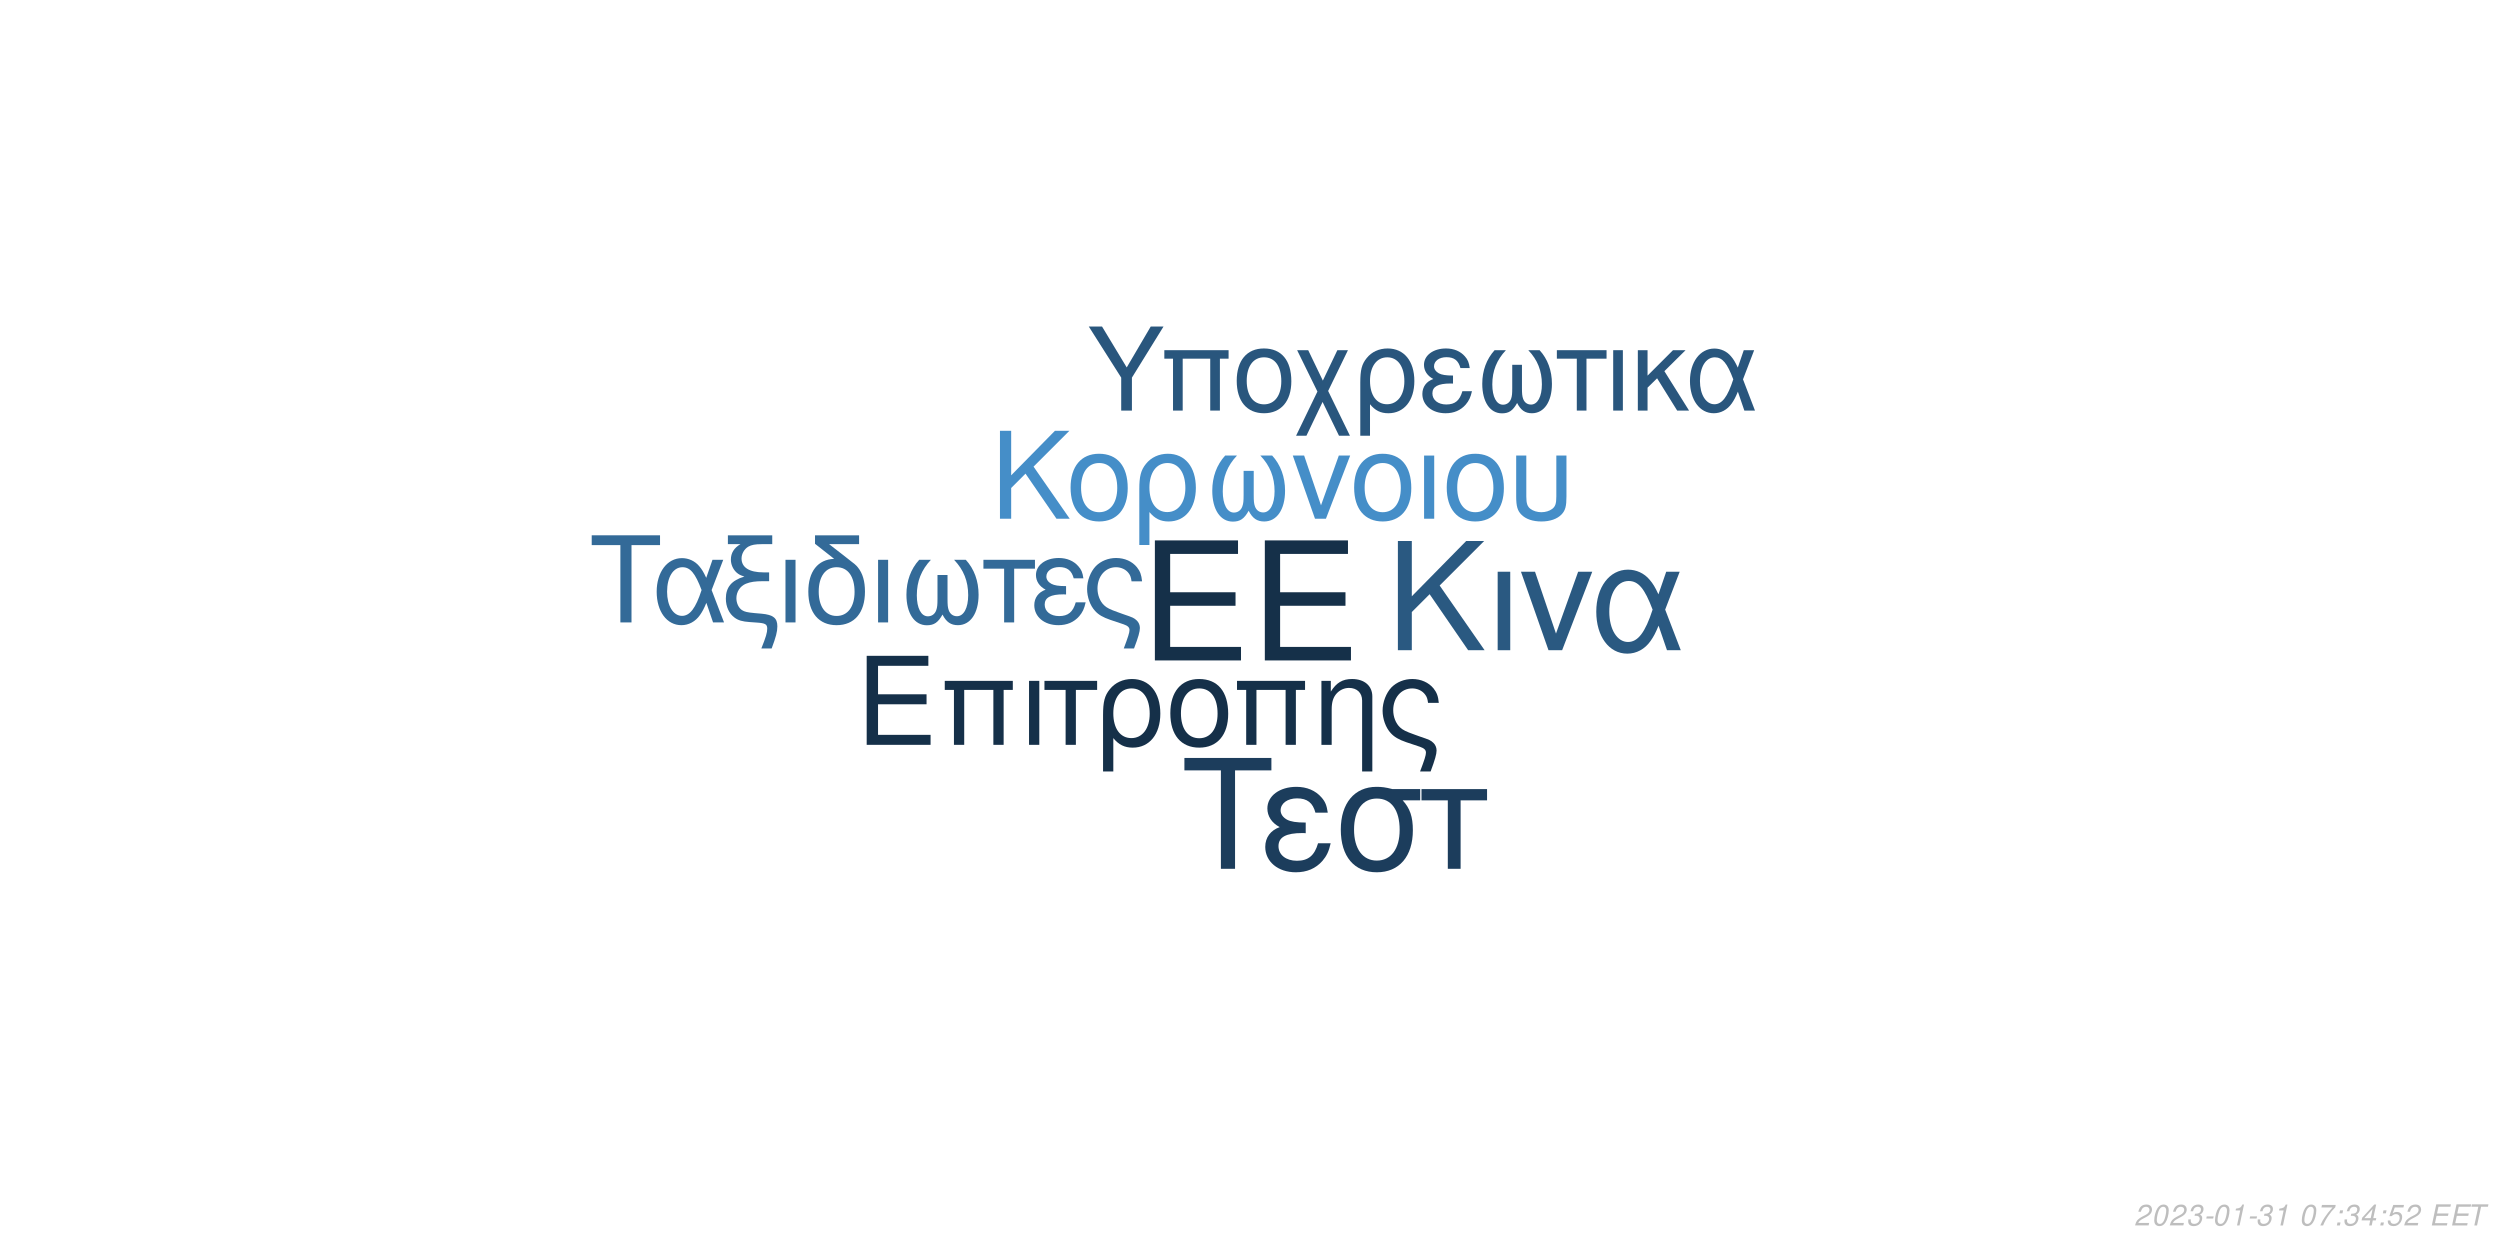
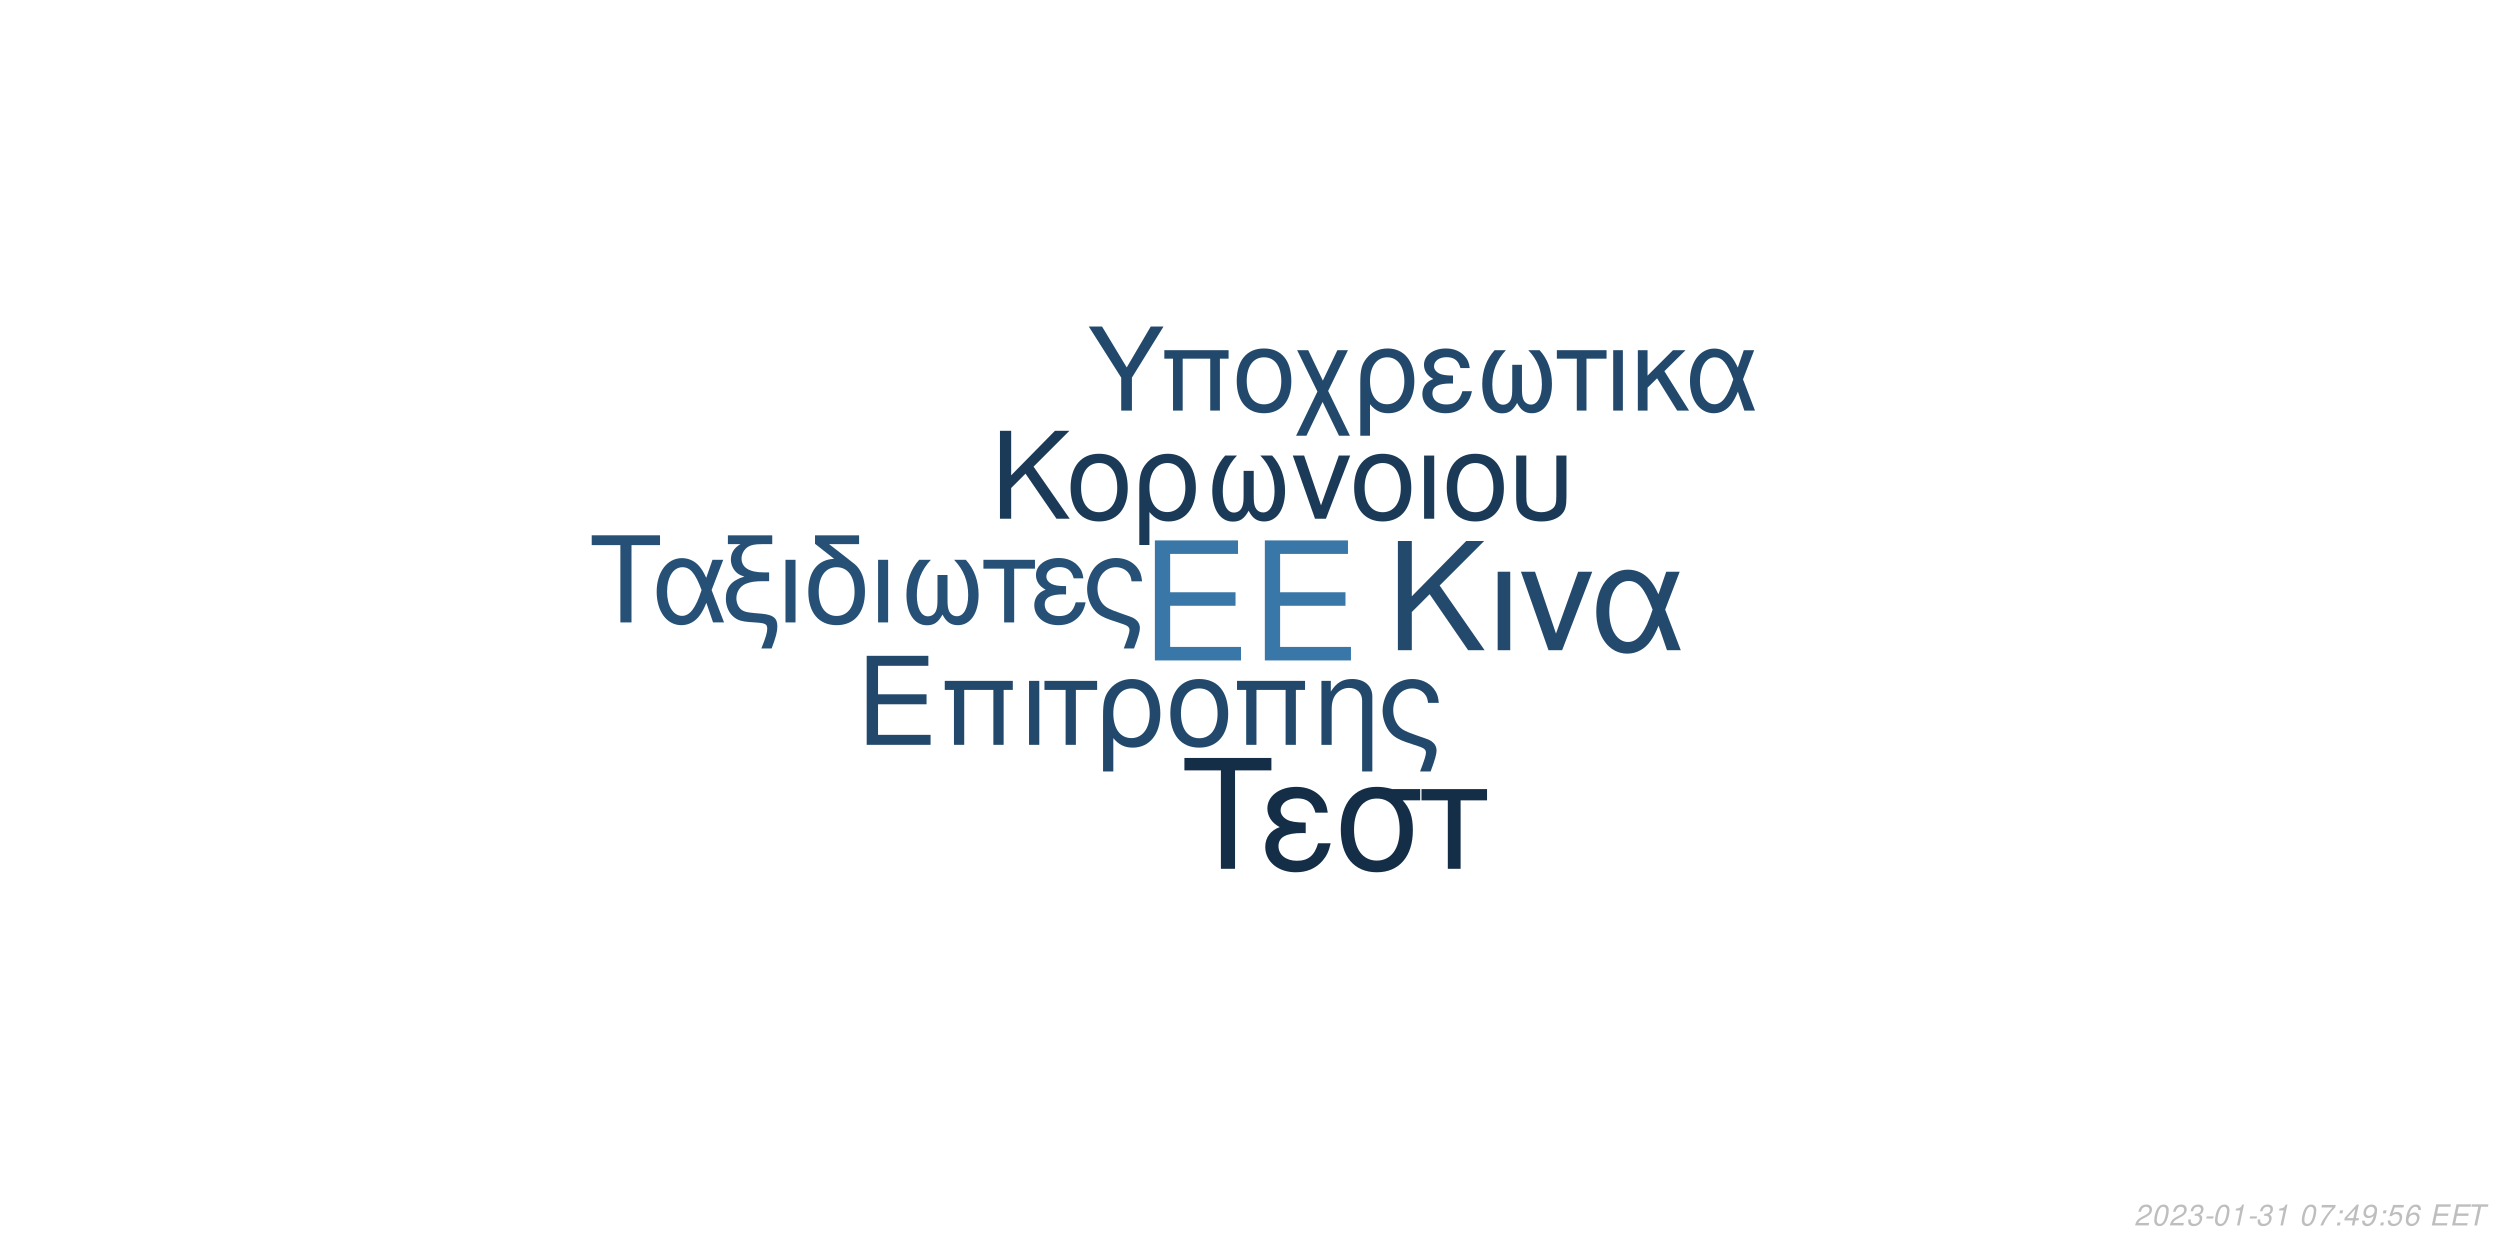
<svg xmlns="http://www.w3.org/2000/svg" xmlns:xlink="http://www.w3.org/1999/xlink" width="864pt" height="432pt" viewBox="0 0 864 432" version="1.1">
  <defs>
    <g>
      <symbol overflow="visible" id="glyph0-0">
        <path style="stroke:none;" d="" />
      </symbol>
      <symbol overflow="visible" id="glyph0-1">
        <path style="stroke:none;" d="M 10.406 -18.891 L 33 -18.891 L 33 -23.562 L 10.406 -23.562 L 10.406 -36.812 L 33.859 -36.812 L 33.859 -41.484 L 5.125 -41.484 L 5.125 0 L 34.891 0 L 34.891 -4.672 L 10.406 -4.672 Z M 10.406 -18.891 " />
      </symbol>
      <symbol overflow="visible" id="glyph1-0">
        <path style="stroke:none;" d="" />
      </symbol>
      <symbol overflow="visible" id="glyph1-1">
        <path style="stroke:none;" d="M 7.719 -14.016 L 24.484 -14.016 L 24.484 -17.469 L 7.719 -17.469 L 7.719 -27.312 L 25.109 -27.312 L 25.109 -30.766 L 3.797 -30.766 L 3.797 0 L 25.875 0 L 25.875 -3.453 L 7.719 -3.453 Z M 7.719 -14.016 " />
      </symbol>
      <symbol overflow="visible" id="glyph1-2">
        <path style="stroke:none;" d="M 26.297 -22.109 L 2.781 -22.109 L 2.781 -18.984 L 5.953 -18.984 L 5.953 0 L 9.5 0 L 9.5 -18.984 L 19.578 -18.984 L 19.578 0 L 23.125 0 L 23.125 -18.984 L 26.297 -18.984 Z M 26.297 -22.109 " />
      </symbol>
      <symbol overflow="visible" id="glyph1-3">
        <path style="stroke:none;" d="M 2.906 0 L 6.453 0 L 6.453 -22.109 L 2.906 -22.109 Z M 2.906 0 " />
      </symbol>
      <symbol overflow="visible" id="glyph1-4">
        <path style="stroke:none;" d="M 6.547 0 L 10.094 0 L 10.094 -18.984 L 17.438 -18.984 L 17.438 -22.109 L -0.766 -22.109 L -0.766 -18.984 L 6.547 -18.984 Z M 6.547 0 " />
      </symbol>
      <symbol overflow="visible" id="glyph1-5">
        <path style="stroke:none;" d="M 2.484 9.203 L 6.031 9.203 L 6.031 -2.328 C 7.891 -0.047 9.922 0.969 12.75 0.969 C 18.531 0.969 22.281 -3.672 22.281 -10.797 C 22.281 -18.141 18.484 -22.75 12.484 -22.75 C 9.375 -22.75 6.625 -21.484 4.812 -19.203 C 3.031 -17.016 2.484 -14.891 2.484 -10.25 Z M 12.359 -19.5 C 16.203 -19.5 18.609 -16.125 18.609 -10.719 C 18.609 -5.656 16.078 -2.328 12.281 -2.328 C 8.438 -2.328 6.031 -5.609 6.031 -10.891 C 6.031 -16.156 8.484 -19.5 12.359 -19.5 Z M 12.359 -19.5 " />
      </symbol>
      <symbol overflow="visible" id="glyph1-6">
        <path style="stroke:none;" d="M 11.688 -22.75 C 5.438 -22.75 1.734 -18.312 1.734 -10.891 C 1.734 -3.422 5.438 0.969 11.734 0.969 C 17.984 0.969 21.734 -3.453 21.734 -10.719 C 21.734 -18.406 18.109 -22.75 11.688 -22.75 Z M 11.734 -19.5 C 15.703 -19.5 18.062 -16.25 18.062 -10.766 C 18.062 -5.531 15.609 -2.281 11.734 -2.281 C 7.812 -2.281 5.406 -5.531 5.406 -10.891 C 5.406 -16.25 7.812 -19.5 11.734 -19.5 Z M 11.734 -19.5 " />
      </symbol>
      <symbol overflow="visible" id="glyph1-7">
        <path style="stroke:none;" d="M 2.953 -22.109 L 2.953 0 L 6.5 0 L 6.5 -12.203 C 6.5 -14.859 7.047 -16.5 8.312 -17.859 C 9.453 -19.031 10.938 -19.672 12.484 -19.672 C 15.234 -19.672 17.016 -17.984 17.016 -15.312 L 17.016 9.203 L 20.547 9.203 L 20.547 -16.719 C 20.547 -20.391 17.812 -22.75 13.547 -22.75 C 10.25 -22.75 8.141 -21.484 6.203 -18.406 L 6.203 -22.109 Z M 2.953 -22.109 " />
      </symbol>
      <symbol overflow="visible" id="glyph1-8">
        <path style="stroke:none;" d="M 17.688 9.203 C 19.203 5.188 19.75 3.203 19.75 1.938 C 19.75 0.922 19.328 -0.047 18.656 -0.672 C 17.641 -1.609 17.469 -1.688 13.891 -2.906 L 11.984 -3.594 C 9.156 -4.594 8.062 -5.156 7.125 -6.031 C 5.656 -7.391 4.766 -9.672 4.766 -11.984 C 4.766 -16.297 7.547 -19.5 11.312 -19.5 C 13.125 -19.5 14.812 -18.703 15.781 -17.391 C 16.375 -16.625 16.625 -15.906 16.797 -14.516 L 20.516 -14.516 C 20.297 -16.844 19.828 -18.062 18.703 -19.5 C 17.016 -21.562 14.344 -22.75 11.359 -22.75 C 8.562 -22.75 6 -21.688 4.172 -19.875 C 2.328 -17.938 1.094 -14.766 1.094 -11.812 C 1.094 -8.953 2.188 -5.906 3.922 -4.047 C 5.156 -2.703 6.672 -1.812 9.25 -0.922 L 14.016 0.672 C 15.484 1.188 16.078 1.766 16.078 2.703 C 16.078 3.594 15.578 5.188 14.047 9.203 Z M 17.688 9.203 " />
      </symbol>
      <symbol overflow="visible" id="glyph2-0">
        <path style="stroke:none;" d="" />
      </symbol>
      <symbol overflow="visible" id="glyph2-1">
        <path style="stroke:none;" d="M 8.906 -13.203 L 15.062 -19.359 L 28.375 0 L 34.062 0 L 18.531 -22.359 L 33.906 -37.734 L 27.688 -37.734 L 8.906 -18.641 L 8.906 -37.734 L 4.094 -37.734 L 4.094 0 L 8.906 0 Z M 8.906 -13.203 " />
      </symbol>
      <symbol overflow="visible" id="glyph2-2">
        <path style="stroke:none;" d="M 3.578 0 L 7.922 0 L 7.922 -27.125 L 3.578 -27.125 Z M 3.578 0 " />
      </symbol>
      <symbol overflow="visible" id="glyph2-3">
        <path style="stroke:none;" d="M 14.859 0 L 25.266 -27.125 L 20.391 -27.125 L 12.734 -5.75 L 5.484 -27.125 L 0.625 -27.125 L 10.141 0 Z M 14.859 0 " />
      </symbol>
      <symbol overflow="visible" id="glyph2-4">
        <path style="stroke:none;" d="M 30.484 -27.125 L 25.828 -27.125 L 23.141 -19.312 C 21.953 -21.844 21.281 -22.984 20.078 -24.375 C 18.219 -26.609 15.484 -27.844 12.625 -27.844 C 6.219 -27.844 1.656 -21.797 1.656 -13.297 C 1.656 -4.766 6.062 1.188 12.375 1.188 C 15.531 1.188 18.422 -0.359 20.391 -3.156 C 21.484 -4.703 22.109 -5.906 23.188 -8.484 L 26.094 0 L 30.859 0 L 25.469 -14.031 Z M 21.125 -14.031 C 18.578 -6.156 16.047 -2.844 12.625 -2.844 C 8.859 -2.844 6.156 -7.203 6.156 -13.297 C 6.156 -19.672 8.859 -23.922 12.844 -23.922 C 16.203 -23.922 18.375 -21.328 21.125 -14.031 Z M 21.125 -14.031 " />
      </symbol>
      <symbol overflow="visible" id="glyph3-0">
        <path style="stroke:none;" d="" />
      </symbol>
      <symbol overflow="visible" id="glyph3-1">
        <path style="stroke:none;" d="M 7.172 -10.625 L 12.125 -15.578 L 22.828 0 L 27.406 0 L 14.906 -18 L 27.281 -30.375 L 22.281 -30.375 L 7.172 -15 L 7.172 -30.375 L 3.297 -30.375 L 3.297 0 L 7.172 0 Z M 7.172 -10.625 " />
      </symbol>
      <symbol overflow="visible" id="glyph3-2">
        <path style="stroke:none;" d="M 11.531 -22.453 C 5.375 -22.453 1.703 -18.078 1.703 -10.75 C 1.703 -3.375 5.375 0.953 11.578 0.953 C 17.75 0.953 21.453 -3.422 21.453 -10.578 C 21.453 -18.156 17.875 -22.453 11.531 -22.453 Z M 11.578 -19.25 C 15.5 -19.25 17.828 -16.031 17.828 -10.625 C 17.828 -5.453 15.406 -2.25 11.578 -2.25 C 7.703 -2.25 5.328 -5.453 5.328 -10.75 C 5.328 -16.031 7.703 -19.25 11.578 -19.25 Z M 11.578 -19.25 " />
      </symbol>
      <symbol overflow="visible" id="glyph3-3">
        <path style="stroke:none;" d="M 2.453 9.078 L 5.953 9.078 L 5.953 -2.297 C 7.797 -0.047 9.797 0.953 12.578 0.953 C 18.281 0.953 22 -3.625 22 -10.656 C 22 -17.906 18.25 -22.453 12.328 -22.453 C 9.25 -22.453 6.547 -21.203 4.75 -18.953 C 3 -16.781 2.453 -14.703 2.453 -10.125 Z M 12.203 -19.25 C 16 -19.25 18.375 -15.906 18.375 -10.578 C 18.375 -5.578 15.875 -2.297 12.125 -2.297 C 8.328 -2.297 5.953 -5.547 5.953 -10.75 C 5.953 -15.953 8.375 -19.25 12.203 -19.25 Z M 12.203 -19.25 " />
      </symbol>
      <symbol overflow="visible" id="glyph3-4">
        <path style="stroke:none;" d="M 14.5 -16.531 L 14.5 -8.203 C 14.5 -6.047 14.406 -5.25 14.078 -4.297 C 13.625 -2.922 12.5 -2.125 11.156 -2.125 C 8.797 -2.125 7.297 -4.953 7.297 -9.453 C 7.297 -14.328 8.875 -18.281 12.203 -21.828 L 8.125 -21.828 C 5.203 -18.625 3.672 -14.453 3.672 -9.672 C 3.672 -3.172 6.453 1 10.781 1 C 13.281 1 14.703 0.047 16.25 -2.75 C 17.578 -0.125 19.156 0.953 21.625 0.953 C 26 0.953 28.828 -3.203 28.828 -9.672 C 28.828 -14.453 27.281 -18.656 24.375 -21.828 L 20.281 -21.828 C 23.625 -18.328 25.203 -14.375 25.203 -9.5 C 25.203 -5.047 23.656 -2.172 21.281 -2.172 C 19.906 -2.172 18.875 -2.953 18.406 -4.297 C 18.078 -5.25 18 -6.078 18 -8.203 L 18 -16.531 Z M 14.5 -16.531 " />
      </symbol>
      <symbol overflow="visible" id="glyph3-5">
        <path style="stroke:none;" d="M 11.953 0 L 20.328 -21.828 L 16.406 -21.828 L 10.25 -4.625 L 4.422 -21.828 L 0.5 -21.828 L 8.172 0 Z M 11.953 0 " />
      </symbol>
      <symbol overflow="visible" id="glyph3-6">
        <path style="stroke:none;" d="M 2.875 0 L 6.375 0 L 6.375 -21.828 L 2.875 -21.828 Z M 2.875 0 " />
      </symbol>
      <symbol overflow="visible" id="glyph3-7">
        <path style="stroke:none;" d="M 2.703 -21.828 L 2.703 -7.703 C 2.703 -4.297 3.172 -2.75 4.5 -1.422 C 6 0.125 8.453 0.953 11.406 0.953 C 14.453 0.953 16.906 0.078 18.406 -1.5 C 19.703 -2.875 20.078 -4.328 20.078 -7.703 L 20.078 -21.828 L 16.578 -21.828 L 16.578 -7.703 C 16.578 -5.25 16.25 -4.203 15.125 -3.375 C 14.203 -2.672 12.828 -2.25 11.406 -2.25 C 10 -2.25 8.625 -2.672 7.672 -3.375 C 6.578 -4.172 6.203 -5.25 6.203 -7.703 L 6.203 -21.828 Z M 2.703 -21.828 " />
      </symbol>
      <symbol overflow="visible" id="glyph4-0">
        <path style="stroke:none;" d="" />
      </symbol>
      <symbol overflow="visible" id="glyph4-1">
        <path style="stroke:none;" d="M 14.625 -26.719 L 24.484 -26.719 L 24.484 -30.109 L 0.875 -30.109 L 0.875 -26.719 L 10.781 -26.719 L 10.781 0 L 14.625 0 Z M 14.625 -26.719 " />
      </symbol>
      <symbol overflow="visible" id="glyph4-2">
        <path style="stroke:none;" d="M 24.328 -21.641 L 20.609 -21.641 L 18.453 -15.406 C 17.516 -17.422 16.969 -18.328 16.016 -19.453 C 14.531 -21.234 12.344 -22.219 10.078 -22.219 C 4.953 -22.219 1.328 -17.391 1.328 -10.609 C 1.328 -3.797 4.828 0.953 9.875 0.953 C 12.391 0.953 14.703 -0.297 16.266 -2.516 C 17.141 -3.766 17.641 -4.703 18.5 -6.766 L 20.812 0 L 24.609 0 L 20.312 -11.188 Z M 16.844 -11.188 C 14.828 -4.922 12.797 -2.266 10.078 -2.266 C 7.062 -2.266 4.922 -5.734 4.922 -10.609 C 4.922 -15.688 7.062 -19.078 10.234 -19.078 C 12.922 -19.078 14.656 -17.016 16.844 -11.188 Z M 16.844 -11.188 " />
      </symbol>
      <symbol overflow="visible" id="glyph4-3">
        <path style="stroke:none;" d="M 1.938 -27.047 L 6.281 -27.047 C 4.094 -25.766 2.969 -24 2.969 -21.719 C 2.969 -20.078 3.672 -18.422 4.875 -17.297 C 5.656 -16.594 6.281 -16.266 7.641 -15.859 C 3.219 -14.531 1.234 -12.188 1.234 -8.219 C 1.234 -5.453 2.359 -3.016 4.25 -1.656 C 5.531 -0.703 6.938 -0.297 9.453 -0.125 L 11.859 0.047 C 14.906 0.25 15.531 0.625 15.531 2.188 C 15.531 3.516 15.078 5.078 13.5 9 L 17.062 9 C 18.547 5.031 19.031 3.219 19.031 1.359 C 19.031 -1.484 17.641 -2.641 13.594 -3.016 L 11.234 -3.219 C 8.594 -3.469 7.719 -3.672 6.812 -4.25 C 5.656 -5 4.875 -6.656 4.875 -8.344 C 4.875 -10.578 6.156 -12.547 8.172 -13.375 C 9.703 -14 11.391 -14.25 14.078 -14.25 L 16.188 -14.25 L 16.188 -17.297 L 14.203 -17.297 C 9.328 -17.297 6.656 -19 6.656 -22.094 C 6.656 -23.703 7.594 -25.359 9 -26.188 C 10.078 -26.797 11.391 -27.047 13.594 -27.047 L 17.266 -27.047 L 17.266 -30.109 L 1.938 -30.109 Z M 1.938 -27.047 " />
      </symbol>
      <symbol overflow="visible" id="glyph4-4">
        <path style="stroke:none;" d="M 2.844 0 L 6.312 0 L 6.312 -21.641 L 2.844 -21.641 Z M 2.844 0 " />
      </symbol>
      <symbol overflow="visible" id="glyph4-5">
        <path style="stroke:none;" d="M 10.656 -21.969 C 5.031 -21.766 1.734 -17.594 1.734 -10.656 C 1.734 -3.344 5.375 0.953 11.516 0.953 C 17.672 0.953 21.312 -3.344 21.312 -10.656 C 21.312 -14.203 20.531 -16.938 18.875 -19 C 18.172 -19.859 17.922 -20.078 15.031 -22.297 L 8.922 -27.047 L 19.281 -27.047 L 19.281 -30.109 L 4.047 -30.109 L 4.047 -27.172 Z M 11.516 -19.078 C 15.406 -19.078 17.719 -15.906 17.719 -10.531 C 17.719 -5.406 15.328 -2.234 11.516 -2.234 C 7.688 -2.234 5.328 -5.406 5.328 -10.656 C 5.328 -15.906 7.688 -19.078 11.516 -19.078 Z M 11.516 -19.078 " />
      </symbol>
      <symbol overflow="visible" id="glyph4-6">
        <path style="stroke:none;" d="M 14.375 -16.391 L 14.375 -8.141 C 14.375 -5.984 14.281 -5.203 13.953 -4.25 C 13.5 -2.891 12.391 -2.109 11.062 -2.109 C 8.719 -2.109 7.234 -4.922 7.234 -9.375 C 7.234 -14.203 8.797 -18.125 12.094 -21.641 L 8.047 -21.641 C 5.156 -18.453 3.641 -14.328 3.641 -9.578 C 3.641 -3.141 6.406 0.984 10.703 0.984 C 13.172 0.984 14.578 0.047 16.109 -2.719 C 17.422 -0.125 19 0.953 21.438 0.953 C 25.766 0.953 28.578 -3.188 28.578 -9.578 C 28.578 -14.328 27.047 -18.5 24.156 -21.641 L 20.109 -21.641 C 23.422 -18.172 24.984 -14.25 24.984 -9.422 C 24.984 -5 23.453 -2.141 21.109 -2.141 C 19.734 -2.141 18.703 -2.938 18.25 -4.25 C 17.922 -5.203 17.844 -6.031 17.844 -8.141 L 17.844 -16.391 Z M 14.375 -16.391 " />
      </symbol>
      <symbol overflow="visible" id="glyph4-7">
        <path style="stroke:none;" d="M 6.406 0 L 9.875 0 L 9.875 -18.578 L 17.062 -18.578 L 17.062 -21.641 L -0.75 -21.641 L -0.75 -18.578 L 6.406 -18.578 Z M 6.406 0 " />
      </symbol>
      <symbol overflow="visible" id="glyph4-8">
        <path style="stroke:none;" d="M 11.812 -12.547 C 9.203 -12.547 7.766 -12.797 6.734 -13.344 C 5.609 -13.953 5 -14.859 5 -15.859 C 5 -17.75 6.859 -19.125 9.453 -19.125 C 12.219 -19.125 13.75 -17.922 14.453 -15.234 L 17.797 -15.234 C 17.516 -17.266 17.094 -18.25 16.062 -19.406 C 14.453 -21.266 12.094 -22.266 9.297 -22.266 C 4.703 -22.266 1.406 -19.781 1.406 -16.391 C 1.406 -14.281 2.562 -12.469 4.75 -11.312 C 2.266 -10.453 0.828 -8.5 0.828 -5.953 C 0.828 -1.938 4.297 0.953 9.125 0.953 C 12.141 0.953 14.531 -0.078 16.359 -2.141 C 17.516 -3.516 18.094 -4.703 18.578 -6.938 L 15.156 -6.938 C 14.203 -3.594 12.516 -2.188 9.422 -2.188 C 6.438 -2.188 4.422 -3.797 4.422 -6.156 C 4.422 -8.594 6.438 -9.703 10.938 -9.703 C 11.062 -9.703 11.438 -9.703 11.812 -9.656 Z M 11.812 -12.547 " />
      </symbol>
      <symbol overflow="visible" id="glyph4-9">
        <path style="stroke:none;" d="M 17.297 9 C 18.797 5.078 19.328 3.141 19.328 1.906 C 19.328 0.906 18.906 -0.047 18.25 -0.656 C 17.266 -1.562 17.094 -1.656 13.594 -2.844 L 11.734 -3.516 C 8.969 -4.5 7.891 -5.031 6.984 -5.906 C 5.531 -7.234 4.672 -9.453 4.672 -11.734 C 4.672 -15.938 7.391 -19.078 11.062 -19.078 C 12.844 -19.078 14.5 -18.297 15.438 -17.016 C 16.016 -16.266 16.266 -15.562 16.438 -14.203 L 20.078 -14.203 C 19.859 -16.484 19.406 -17.672 18.297 -19.078 C 16.641 -21.109 14.047 -22.266 11.109 -22.266 C 8.391 -22.266 5.859 -21.234 4.094 -19.453 C 2.266 -17.547 1.078 -14.453 1.078 -11.562 C 1.078 -8.75 2.141 -5.781 3.844 -3.969 C 5.031 -2.641 6.531 -1.781 9.047 -0.906 L 13.703 0.656 C 15.156 1.156 15.734 1.734 15.734 2.641 C 15.734 3.516 15.234 5.078 13.75 9 Z M 17.297 9 " />
      </symbol>
      <symbol overflow="visible" id="glyph5-0">
        <path style="stroke:none;" d="" />
      </symbol>
      <symbol overflow="visible" id="glyph5-1">
        <path style="stroke:none;" d="M 18.609 -34.016 L 31.172 -34.016 L 31.172 -38.312 L 1.109 -38.312 L 1.109 -34.016 L 13.719 -34.016 L 13.719 0 L 18.609 0 Z M 18.609 -34.016 " />
      </symbol>
      <symbol overflow="visible" id="glyph5-2">
        <path style="stroke:none;" d="M 15.031 -15.984 C 11.719 -15.984 9.875 -16.297 8.562 -16.984 C 7.156 -17.766 6.359 -18.922 6.359 -20.188 C 6.359 -22.609 8.719 -24.344 12.031 -24.344 C 15.562 -24.344 17.5 -22.812 18.391 -19.391 L 22.656 -19.391 C 22.281 -21.969 21.766 -23.234 20.453 -24.703 C 18.391 -27.062 15.406 -28.328 11.828 -28.328 C 5.984 -28.328 1.781 -25.172 1.781 -20.875 C 1.781 -18.188 3.266 -15.875 6.047 -14.406 C 2.891 -13.297 1.047 -10.828 1.047 -7.562 C 1.047 -2.469 5.469 1.203 11.609 1.203 C 15.453 1.203 18.5 -0.109 20.812 -2.734 C 22.281 -4.469 23.016 -5.984 23.656 -8.828 L 19.297 -8.828 C 18.078 -4.578 15.922 -2.781 11.984 -2.781 C 8.203 -2.781 5.625 -4.828 5.625 -7.828 C 5.625 -10.938 8.203 -12.359 13.922 -12.359 C 14.094 -12.359 14.562 -12.359 15.031 -12.297 Z M 15.031 -15.984 " />
      </symbol>
      <symbol overflow="visible" id="glyph5-3">
        <path style="stroke:none;" d="M 30.594 -27.547 L 21.031 -27.547 C 18.547 -28.172 17.344 -28.328 15.5 -28.328 C 7.891 -28.328 3.156 -22.656 3.156 -13.562 C 3.156 -4.25 7.781 1.203 15.609 1.203 C 23.391 1.203 28.062 -4.312 28.062 -13.344 C 28.062 -17.969 27.062 -20.922 24.547 -23.656 L 30.594 -23.656 Z M 15.609 -24.281 C 20.609 -24.281 23.5 -20.297 23.5 -13.453 C 23.5 -6.891 20.5 -2.844 15.609 -2.844 C 10.719 -2.844 7.734 -6.891 7.734 -13.562 C 7.734 -20.234 10.719 -24.281 15.609 -24.281 Z M 15.609 -24.281 " />
      </symbol>
      <symbol overflow="visible" id="glyph5-4">
        <path style="stroke:none;" d="M 8.141 0 L 12.562 0 L 12.562 -23.656 L 21.703 -23.656 L 21.703 -27.547 L -0.953 -27.547 L -0.953 -23.656 L 8.141 -23.656 Z M 8.141 0 " />
      </symbol>
      <symbol overflow="visible" id="glyph6-0">
        <path style="stroke:none;" d="" />
      </symbol>
      <symbol overflow="visible" id="glyph6-1">
        <path style="stroke:none;" d="M 15.422 -11.391 L 26.344 -29.047 L 21.922 -29.047 L 13.625 -14.906 L 5.094 -29.047 L 0.516 -29.047 L 11.719 -11.391 L 11.719 0 L 15.422 0 Z M 15.422 -11.391 " />
      </symbol>
      <symbol overflow="visible" id="glyph6-2">
        <path style="stroke:none;" d="M 24.828 -20.875 L 2.625 -20.875 L 2.625 -17.938 L 5.625 -17.938 L 5.625 0 L 8.969 0 L 8.969 -17.938 L 18.484 -17.938 L 18.484 0 L 21.828 0 L 21.828 -17.938 L 24.828 -17.938 Z M 24.828 -20.875 " />
      </symbol>
      <symbol overflow="visible" id="glyph6-3">
        <path style="stroke:none;" d="M 11.031 -21.469 C 5.141 -21.469 1.641 -17.297 1.641 -10.281 C 1.641 -3.234 5.141 0.922 11.078 0.922 C 16.969 0.922 20.516 -3.266 20.516 -10.125 C 20.516 -17.375 17.094 -21.469 11.031 -21.469 Z M 11.078 -18.406 C 14.828 -18.406 17.047 -15.344 17.047 -10.156 C 17.047 -5.219 14.75 -2.156 11.078 -2.156 C 7.375 -2.156 5.094 -5.219 5.094 -10.281 C 5.094 -15.344 7.375 -18.406 11.078 -18.406 Z M 11.078 -18.406 " />
      </symbol>
      <symbol overflow="visible" id="glyph6-4">
        <path style="stroke:none;" d="M 10.406 -10.359 L 5.344 -20.875 L 1.516 -20.875 L 8.531 -6.578 L 1.156 8.688 L 4.734 8.688 L 10.312 -2.984 L 15.984 8.688 L 19.766 8.688 L 12.234 -6.781 L 19.078 -20.875 L 15.422 -20.875 Z M 10.406 -10.359 " />
      </symbol>
      <symbol overflow="visible" id="glyph6-5">
        <path style="stroke:none;" d="M 2.344 8.688 L 5.703 8.688 L 5.703 -2.188 C 7.453 -0.047 9.359 0.922 12.031 0.922 C 17.484 0.922 21.031 -3.469 21.031 -10.203 C 21.031 -17.141 17.453 -21.469 11.797 -21.469 C 8.844 -21.469 6.25 -20.281 4.547 -18.125 C 2.875 -16.062 2.344 -14.062 2.344 -9.688 Z M 11.672 -18.406 C 15.297 -18.406 17.578 -15.219 17.578 -10.125 C 17.578 -5.344 15.188 -2.188 11.594 -2.188 C 7.969 -2.188 5.703 -5.297 5.703 -10.281 C 5.703 -15.266 8.016 -18.406 11.672 -18.406 Z M 11.672 -18.406 " />
      </symbol>
      <symbol overflow="visible" id="glyph6-6">
        <path style="stroke:none;" d="M 11.391 -12.109 C 8.891 -12.109 7.484 -12.359 6.5 -12.875 C 5.422 -13.469 4.828 -14.344 4.828 -15.297 C 4.828 -17.141 6.609 -18.453 9.125 -18.453 C 11.797 -18.453 13.266 -17.297 13.953 -14.703 L 17.172 -14.703 C 16.891 -16.656 16.5 -17.609 15.5 -18.734 C 13.953 -20.516 11.672 -21.469 8.969 -21.469 C 4.547 -21.469 1.359 -19.078 1.359 -15.812 C 1.359 -13.781 2.469 -12.031 4.578 -10.922 C 2.188 -10.078 0.797 -8.203 0.797 -5.734 C 0.797 -1.875 4.141 0.922 8.812 0.922 C 11.719 0.922 14.031 -0.078 15.781 -2.078 C 16.891 -3.391 17.453 -4.547 17.938 -6.688 L 14.625 -6.688 C 13.703 -3.469 12.078 -2.109 9.078 -2.109 C 6.219 -2.109 4.266 -3.672 4.266 -5.938 C 4.266 -8.281 6.219 -9.359 10.562 -9.359 C 10.672 -9.359 11.031 -9.359 11.391 -9.328 Z M 11.391 -12.109 " />
      </symbol>
      <symbol overflow="visible" id="glyph6-7">
        <path style="stroke:none;" d="M 13.859 -15.812 L 13.859 -7.844 C 13.859 -5.781 13.781 -5.016 13.469 -4.109 C 13.031 -2.797 11.953 -2.031 10.672 -2.031 C 8.406 -2.031 6.969 -4.734 6.969 -9.047 C 6.969 -13.703 8.484 -17.484 11.672 -20.875 L 7.766 -20.875 C 4.984 -17.812 3.5 -13.828 3.5 -9.25 C 3.5 -3.031 6.172 0.953 10.312 0.953 C 12.703 0.953 14.062 0.047 15.547 -2.625 C 16.812 -0.125 18.328 0.922 20.672 0.922 C 24.859 0.922 27.578 -3.062 27.578 -9.25 C 27.578 -13.828 26.094 -17.844 23.312 -20.875 L 19.406 -20.875 C 22.594 -17.531 24.109 -13.75 24.109 -9.078 C 24.109 -4.828 22.625 -2.078 20.359 -2.078 C 19.047 -2.078 18.047 -2.828 17.609 -4.109 C 17.297 -5.016 17.219 -5.812 17.219 -7.844 L 17.219 -15.812 Z M 13.859 -15.812 " />
      </symbol>
      <symbol overflow="visible" id="glyph6-8">
        <path style="stroke:none;" d="M 6.172 0 L 9.516 0 L 9.516 -17.938 L 16.453 -17.938 L 16.453 -20.875 L -0.719 -20.875 L -0.719 -17.938 L 6.172 -17.938 Z M 6.172 0 " />
      </symbol>
      <symbol overflow="visible" id="glyph6-9">
        <path style="stroke:none;" d="M 2.75 0 L 6.094 0 L 6.094 -20.875 L 2.75 -20.875 Z M 2.75 0 " />
      </symbol>
      <symbol overflow="visible" id="glyph6-10">
        <path style="stroke:none;" d="M 5.625 -12.078 L 5.625 -20.875 L 2.266 -20.875 L 2.266 0 L 5.625 0 L 5.625 -7.922 L 8.922 -11.156 L 15.859 0 L 19.969 0 L 11.438 -13.625 L 18.766 -20.875 L 14.422 -20.875 Z M 5.625 -12.078 " />
      </symbol>
      <symbol overflow="visible" id="glyph6-11">
        <path style="stroke:none;" d="M 23.469 -20.875 L 19.875 -20.875 L 17.812 -14.859 C 16.891 -16.812 16.375 -17.688 15.453 -18.766 C 14.031 -20.484 11.906 -21.438 9.719 -21.438 C 4.781 -21.438 1.281 -16.781 1.281 -10.234 C 1.281 -3.672 4.656 0.922 9.516 0.922 C 11.953 0.922 14.188 -0.281 15.703 -2.438 C 16.531 -3.625 17.016 -4.547 17.844 -6.531 L 20.078 0 L 23.75 0 L 19.609 -10.797 Z M 16.25 -10.797 C 14.297 -4.734 12.359 -2.188 9.719 -2.188 C 6.812 -2.188 4.734 -5.531 4.734 -10.234 C 4.734 -15.141 6.812 -18.406 9.875 -18.406 C 12.469 -18.406 14.141 -16.422 16.25 -10.797 Z M 16.25 -10.797 " />
      </symbol>
      <symbol overflow="visible" id="glyph7-0">
        <path style="stroke:none;" d="" />
      </symbol>
      <symbol overflow="visible" id="glyph7-1">
        <path style="stroke:none;" d="M 5.234 -0.875 L 1.469 -0.875 C 1.625 -1.359 2.188 -1.875 3.109 -2.344 L 4.234 -2.938 C 5.125 -3.406 5.656 -3.875 5.969 -4.484 C 6.125 -4.797 6.219 -5.156 6.219 -5.484 C 6.219 -6.266 5.781 -6.906 5.109 -7.125 C 4.859 -7.188 4.594 -7.234 4.312 -7.234 C 2.766 -7.234 1.891 -6.453 1.484 -4.734 L 2.375 -4.734 C 2.484 -5.188 2.609 -5.484 2.797 -5.75 C 3.094 -6.203 3.609 -6.453 4.188 -6.453 C 4.891 -6.453 5.344 -6.031 5.344 -5.375 C 5.344 -4.703 4.859 -4.094 4.016 -3.656 L 2.984 -3.125 C 2.125 -2.688 1.453 -2.188 1.062 -1.703 C 0.766 -1.312 0.656 -1.047 0.344 -0.016 L 5.047 -0.016 Z M 5.234 -0.875 " />
      </symbol>
      <symbol overflow="visible" id="glyph7-2">
        <path style="stroke:none;" d="M 4.203 -7.234 C 3.375 -7.234 2.688 -6.812 2.125 -5.984 C 1.484 -5.047 0.984 -3.188 0.984 -1.734 C 0.984 -1.109 1.172 -0.562 1.484 -0.266 C 1.797 0.047 2.281 0.234 2.766 0.234 C 3.625 0.234 4.281 -0.156 4.859 -1.016 C 5.516 -1.953 6 -3.797 6 -5.266 C 6 -6.172 5.688 -6.766 5.047 -7.062 C 4.781 -7.188 4.516 -7.234 4.203 -7.234 Z M 4.094 -6.453 C 4.547 -6.453 4.875 -6.234 5.016 -5.797 C 5.094 -5.594 5.125 -5.406 5.125 -5.156 C 5.125 -4.375 4.906 -3.203 4.562 -2.234 C 4.312 -1.484 3.938 -0.953 3.5 -0.688 C 3.312 -0.594 3.125 -0.547 2.875 -0.547 C 2.438 -0.547 2.109 -0.781 1.969 -1.203 C 1.906 -1.406 1.875 -1.594 1.875 -1.828 C 1.875 -2.656 2.078 -3.75 2.422 -4.766 C 2.688 -5.547 3.031 -6.047 3.484 -6.312 C 3.656 -6.406 3.859 -6.453 4.094 -6.453 Z M 4.094 -6.453 " />
      </symbol>
      <symbol overflow="visible" id="glyph7-3">
        <path style="stroke:none;" d="M 2.922 -3.312 C 3.125 -3.344 3.234 -3.344 3.375 -3.344 C 4.125 -3.344 4.594 -3.062 4.672 -2.547 C 4.688 -2.516 4.688 -2.453 4.688 -2.406 C 4.688 -1.312 3.906 -0.547 2.781 -0.547 C 2.109 -0.547 1.688 -0.875 1.609 -1.438 C 1.594 -1.484 1.594 -1.516 1.594 -1.562 C 1.594 -1.719 1.609 -1.844 1.656 -2.094 L 0.766 -2.094 C 0.734 -1.797 0.719 -1.641 0.719 -1.469 C 0.719 -0.375 1.406 0.234 2.641 0.234 C 3.547 0.234 4.297 -0.078 4.812 -0.656 C 5.266 -1.156 5.562 -1.875 5.562 -2.547 C 5.562 -3.125 5.344 -3.453 4.797 -3.734 C 5.641 -4.234 6.016 -4.844 6.016 -5.734 C 6.016 -6.406 5.625 -6.922 4.984 -7.125 C 4.734 -7.188 4.484 -7.234 4.203 -7.234 C 3.375 -7.234 2.672 -6.938 2.188 -6.375 C 1.891 -6.031 1.703 -5.641 1.516 -4.906 L 2.391 -4.906 C 2.594 -5.766 2.906 -6.188 3.516 -6.375 C 3.688 -6.438 3.875 -6.453 4.078 -6.453 C 4.734 -6.453 5.141 -6.125 5.141 -5.578 C 5.141 -5.188 5.016 -4.797 4.797 -4.547 C 4.516 -4.234 4 -4.062 3.266 -4.062 L 3.078 -4.062 Z M 2.922 -3.312 " />
      </symbol>
      <symbol overflow="visible" id="glyph7-4">
        <path style="stroke:none;" d="M 3.516 -3.125 L 1.125 -3.125 L 0.969 -2.406 L 3.359 -2.406 Z M 3.516 -3.125 " />
      </symbol>
      <symbol overflow="visible" id="glyph7-5">
        <path style="stroke:none;" d="M 3.703 -5.188 L 2.594 0 L 3.469 0 L 5.016 -7.234 L 4.438 -7.234 C 3.906 -6.156 3.688 -6.016 2.234 -5.812 L 2.109 -5.188 Z M 3.703 -5.188 " />
      </symbol>
      <symbol overflow="visible" id="glyph7-6">
        <path style="stroke:none;" d="" />
      </symbol>
      <symbol overflow="visible" id="glyph7-7">
        <path style="stroke:none;" d="M 6.703 -7.094 L 1.953 -7.094 L 1.766 -6.219 L 5.594 -6.219 C 4.453 -4.953 3.625 -3.906 2.938 -2.875 C 2.297 -1.938 2.016 -1.453 1.375 0 L 2.344 0 C 2.75 -1.078 3.344 -2.172 4.234 -3.484 C 4.984 -4.594 5.547 -5.266 6.547 -6.281 Z M 6.703 -7.094 " />
      </symbol>
      <symbol overflow="visible" id="glyph7-8">
        <path style="stroke:none;" d="M 2.359 -1.031 L 1.312 -1.031 L 1.094 0 L 2.141 0 Z M 3.266 -5.234 L 2.219 -5.234 L 2 -4.203 L 3.047 -4.203 Z M 3.266 -5.234 " />
      </symbol>
      <symbol overflow="visible" id="glyph7-9">
        <path style="stroke:none;" d="M 3.625 -1.75 L 3.266 0 L 4.141 0 L 4.516 -1.75 L 5.562 -1.75 L 5.734 -2.531 L 4.688 -2.531 L 5.688 -7.234 L 5.016 -7.234 L 0.844 -2.672 L 0.641 -1.75 Z M 3.797 -2.531 L 1.594 -2.531 L 4.469 -5.703 Z M 3.797 -2.531 " />
      </symbol>
      <symbol overflow="visible" id="glyph7-10">
+         <path style="stroke:none;" d="M 0.844 -1.656 C 0.844 -1.547 0.844 -1.438 0.844 -1.375 C 0.844 -0.406 1.531 0.234 2.578 0.234 C 3.203 0.234 3.766 0.016 4.297 -0.438 C 4.938 -1 5.312 -1.656 5.594 -2.719 C 5.844 -3.672 6.016 -4.766 6.016 -5.375 C 6.016 -6.094 5.641 -6.75 5.062 -7.031 C 4.766 -7.156 4.438 -7.234 4.062 -7.234 C 2.516 -7.234 1.297 -5.938 1.297 -4.266 C 1.297 -3.203 1.984 -2.547 3.047 -2.547 C 3.484 -2.547 3.953 -2.672 4.281 -2.891 C 4.406 -2.984 4.547 -3.078 4.828 -3.344 C 4.516 -1.891 4.062 -1.062 3.359 -0.703 C 3.156 -0.594 2.938 -0.547 2.703 -0.547 C 2.109 -0.547 1.719 -0.938 1.719 -1.547 L 1.719 -1.656 Z M 3.953 -6.453 C 4.625 -6.453 5.141 -5.953 5.141 -5.281 C 5.141 -4.453 4.688 -3.75 3.984 -3.453 C 3.766 -3.359 3.531 -3.312 3.297 -3.312 C 2.859 -3.312 2.453 -3.516 2.297 -3.828 C 2.203 -4 2.172 -4.203 2.172 -4.453 C 2.172 -5.25 2.609 -6 3.266 -6.312 C 3.5 -6.422 3.703 -6.453 3.953 -6.453 Z M 3.953 -6.453 " />
+       </symbol>
+       <symbol overflow="visible" id="glyph7-11">
        <path style="stroke:none;" d="M 6.297 -7.094 L 2.594 -7.094 L 1.234 -3.234 L 2.047 -3.234 C 2.656 -3.766 2.938 -3.906 3.531 -3.906 C 3.984 -3.906 4.375 -3.734 4.562 -3.469 C 4.703 -3.266 4.797 -2.984 4.797 -2.688 C 4.797 -1.438 3.969 -0.547 2.828 -0.547 C 2.031 -0.547 1.609 -0.938 1.578 -1.734 L 0.703 -1.734 L 0.703 -1.516 C 0.703 -1.141 0.766 -0.844 0.891 -0.625 C 1.094 -0.266 1.484 0.016 1.969 0.141 C 2.203 0.203 2.453 0.234 2.703 0.234 C 3.656 0.234 4.391 -0.156 4.984 -0.922 C 5.422 -1.5 5.672 -2.234 5.672 -2.953 C 5.672 -3.688 5.297 -4.266 4.688 -4.516 C 4.406 -4.625 4.125 -4.672 3.812 -4.672 C 3.328 -4.672 2.906 -4.547 2.406 -4.234 L 3.109 -6.219 L 6.109 -6.219 Z M 6.297 -7.094 " />
      </symbol>
-       <symbol overflow="visible" id="glyph7-11">
+       <symbol overflow="visible" id="glyph7-12">
+         <path style="stroke:none;" d="M 6.125 -5.344 L 6.141 -5.625 C 6.141 -6.609 5.453 -7.234 4.391 -7.234 C 3.438 -7.234 2.641 -6.719 2.016 -5.703 C 1.422 -4.781 0.938 -2.953 0.938 -1.688 C 0.938 -0.891 1.297 -0.266 1.906 0.031 C 2.188 0.156 2.516 0.234 2.859 0.234 C 3.703 0.234 4.438 -0.156 5 -0.875 C 5.406 -1.422 5.672 -2.156 5.672 -2.766 C 5.672 -3.812 4.969 -4.5 3.906 -4.5 C 3.234 -4.5 2.672 -4.234 2.094 -3.625 C 2.406 -5.375 3.234 -6.453 4.25 -6.453 C 4.703 -6.453 5.062 -6.234 5.172 -5.844 C 5.203 -5.719 5.234 -5.578 5.25 -5.344 Z M 3.656 -3.734 C 4.094 -3.734 4.484 -3.531 4.656 -3.203 C 4.734 -3.031 4.797 -2.844 4.797 -2.625 C 4.797 -1.469 3.984 -0.547 2.984 -0.547 C 2.375 -0.547 1.891 -0.953 1.828 -1.562 C 1.812 -1.625 1.812 -1.688 1.812 -1.766 C 1.812 -2.594 2.25 -3.266 2.969 -3.594 C 3.203 -3.688 3.406 -3.734 3.656 -3.734 Z M 3.656 -3.734 " />
+       </symbol>
+       <symbol overflow="visible" id="glyph7-13">
        <path style="stroke:none;" d="M 2.547 -3.312 L 6.5 -3.312 L 6.688 -4.141 L 2.719 -4.141 L 3.219 -6.469 L 7.344 -6.469 L 7.516 -7.297 L 2.453 -7.297 L 0.906 0 L 6.125 0 L 6.297 -0.812 L 2.016 -0.812 Z M 2.547 -3.312 " />
      </symbol>
-       <symbol overflow="visible" id="glyph7-12">
+       <symbol overflow="visible" id="glyph7-14">
        <path style="stroke:none;" d="M 4.938 -6.469 L 7.312 -6.469 L 7.484 -7.297 L 1.75 -7.297 L 1.578 -6.469 L 3.984 -6.469 L 2.609 0 L 3.547 0 Z M 4.938 -6.469 " />
      </symbol>
    </g>
  </defs>
  <g id="surface1">
    <rect x="0" y="0" width="864" height="432" style="fill:rgb(100%,100%,100%);fill-opacity:1;stroke:none;" />
-     <g style="fill:rgb(8.235%,18.824%,28.627%);fill-opacity:1;">
+     <g style="fill:rgb(22.353%,46.667%,66.275%);fill-opacity:1;">
      <use xlink:href="#glyph0-1" x="394" y="228.246" />
      <use xlink:href="#glyph0-1" x="432" y="228.246" />
    </g>
-     <g style="fill:rgb(8.235%,18.824%,28.627%);fill-opacity:1;">
+     <g style="fill:rgb(13.333%,28.627%,42.353%);fill-opacity:1;">
      <use xlink:href="#glyph1-1" x="295.73" y="257.417" />
      <use xlink:href="#glyph1-2" x="323.73" y="257.417" />
      <use xlink:href="#glyph1-3" x="352.73" y="257.417" />
      <use xlink:href="#glyph1-4" x="361.73" y="257.417" />
      <use xlink:href="#glyph1-5" x="378.73" y="257.417" />
      <use xlink:href="#glyph1-6" x="402.73" y="257.417" />
      <use xlink:href="#glyph1-2" x="424.73" y="257.417" />
      <use xlink:href="#glyph1-7" x="453.73" y="257.417" />
      <use xlink:href="#glyph1-8" x="476.73" y="257.417" />
    </g>
-     <g style="fill:rgb(16.471%,34.902%,50.588%);fill-opacity:1;">
+     <g style="fill:rgb(13.725%,29.02%,42.745%);fill-opacity:1;">
      <use xlink:href="#glyph2-1" x="479.016" y="224.714" />
      <use xlink:href="#glyph2-2" x="514.016" y="224.714" />
      <use xlink:href="#glyph2-3" x="525.016" y="224.714" />
      <use xlink:href="#glyph2-4" x="550.016" y="224.714" />
    </g>
-     <g style="fill:rgb(27.059%,55.686%,78.431%);fill-opacity:1;">
+     <g style="fill:rgb(10.588%,22.745%,34.118%);fill-opacity:1;">
      <use xlink:href="#glyph3-1" x="342.289" y="179.27" />
      <use xlink:href="#glyph3-2" x="368.289" y="179.27" />
      <use xlink:href="#glyph3-3" x="391.289" y="179.27" />
      <use xlink:href="#glyph3-4" x="415.289" y="179.27" />
      <use xlink:href="#glyph3-5" x="446.289" y="179.27" />
      <use xlink:href="#glyph3-2" x="466.289" y="179.27" />
      <use xlink:href="#glyph3-6" x="489.289" y="179.27" />
      <use xlink:href="#glyph3-2" x="498.289" y="179.27" />
      <use xlink:href="#glyph3-7" x="521.289" y="179.27" />
    </g>
-     <g style="fill:rgb(20%,41.569%,59.608%);fill-opacity:1;">
+     <g style="fill:rgb(14.902%,31.373%,45.882%);fill-opacity:1;">
      <use xlink:href="#glyph4-1" x="203.621" y="215.109" />
      <use xlink:href="#glyph4-2" x="225.621" y="215.109" />
      <use xlink:href="#glyph4-3" x="249.621" y="215.109" />
      <use xlink:href="#glyph4-4" x="268.621" y="215.109" />
      <use xlink:href="#glyph4-5" x="277.621" y="215.109" />
      <use xlink:href="#glyph4-4" x="300.621" y="215.109" />
      <use xlink:href="#glyph4-6" x="309.621" y="215.109" />
      <use xlink:href="#glyph4-7" x="340.621" y="215.109" />
      <use xlink:href="#glyph4-8" x="356.621" y="215.109" />
      <use xlink:href="#glyph4-9" x="374.621" y="215.109" />
    </g>
-     <g style="fill:rgb(10.98%,23.922%,36.078%);fill-opacity:1;">
+     <g style="fill:rgb(8.235%,18.039%,27.843%);fill-opacity:1;">
      <use xlink:href="#glyph5-1" x="408.223" y="300.259" />
      <use xlink:href="#glyph5-2" x="436.223" y="300.259" />
      <use xlink:href="#glyph5-3" x="460.223" y="300.259" />
      <use xlink:href="#glyph5-4" x="492.223" y="300.259" />
    </g>
-     <g style="fill:rgb(16.078%,33.725%,49.02%);fill-opacity:1;">
+     <g style="fill:rgb(13.333%,28.627%,41.961%);fill-opacity:1;">
      <use xlink:href="#glyph6-1" x="375.77" y="141.897" />
      <use xlink:href="#glyph6-2" x="399.77" y="141.897" />
      <use xlink:href="#glyph6-3" x="425.77" y="141.897" />
      <use xlink:href="#glyph6-4" x="446.77" y="141.897" />
      <use xlink:href="#glyph6-5" x="467.77" y="141.897" />
      <use xlink:href="#glyph6-6" x="490.77" y="141.897" />
      <use xlink:href="#glyph6-7" x="508.77" y="141.897" />
      <use xlink:href="#glyph6-8" x="538.77" y="141.897" />
      <use xlink:href="#glyph6-9" x="554.77" y="141.897" />
      <use xlink:href="#glyph6-10" x="563.77" y="141.897" />
      <use xlink:href="#glyph6-11" x="582.77" y="141.897" />
    </g>
    <g style="fill:rgb(74.51%,74.51%,74.51%);fill-opacity:1;">
      <use xlink:href="#glyph7-1" x="737.52" y="423.52" />
      <use xlink:href="#glyph7-2" x="743.52" y="423.52" />
      <use xlink:href="#glyph7-1" x="749.52" y="423.52" />
      <use xlink:href="#glyph7-3" x="755.52" y="423.52" />
      <use xlink:href="#glyph7-4" x="761.52" y="423.52" />
      <use xlink:href="#glyph7-2" x="764.52" y="423.52" />
      <use xlink:href="#glyph7-5" x="770.52" y="423.52" />
      <use xlink:href="#glyph7-4" x="776.52" y="423.52" />
      <use xlink:href="#glyph7-3" x="779.52" y="423.52" />
      <use xlink:href="#glyph7-5" x="785.52" y="423.52" />
      <use xlink:href="#glyph7-6" x="791.52" y="423.52" />
      <use xlink:href="#glyph7-2" x="794.52" y="423.52" />
      <use xlink:href="#glyph7-7" x="800.52" y="423.52" />
      <use xlink:href="#glyph7-8" x="806.52" y="423.52" />
-       <use xlink:href="#glyph7-3" x="809.52" y="423.52" />
-       <use xlink:href="#glyph7-9" x="815.52" y="423.52" />
+       <use xlink:href="#glyph7-9" x="809.52" y="423.52" />
+       <use xlink:href="#glyph7-10" x="815.52" y="423.52" />
      <use xlink:href="#glyph7-8" x="821.52" y="423.52" />
-       <use xlink:href="#glyph7-10" x="824.52" y="423.52" />
-       <use xlink:href="#glyph7-1" x="830.52" y="423.52" />
+       <use xlink:href="#glyph7-11" x="824.52" y="423.52" />
+       <use xlink:href="#glyph7-12" x="830.52" y="423.52" />
      <use xlink:href="#glyph7-6" x="836.52" y="423.52" />
-       <use xlink:href="#glyph7-11" x="839.52" y="423.52" />
-       <use xlink:href="#glyph7-11" x="846.52" y="423.52" />
-       <use xlink:href="#glyph7-12" x="852.52" y="423.52" />
+       <use xlink:href="#glyph7-13" x="839.52" y="423.52" />
+       <use xlink:href="#glyph7-13" x="846.52" y="423.52" />
+       <use xlink:href="#glyph7-14" x="852.52" y="423.52" />
    </g>
  </g>
</svg>
